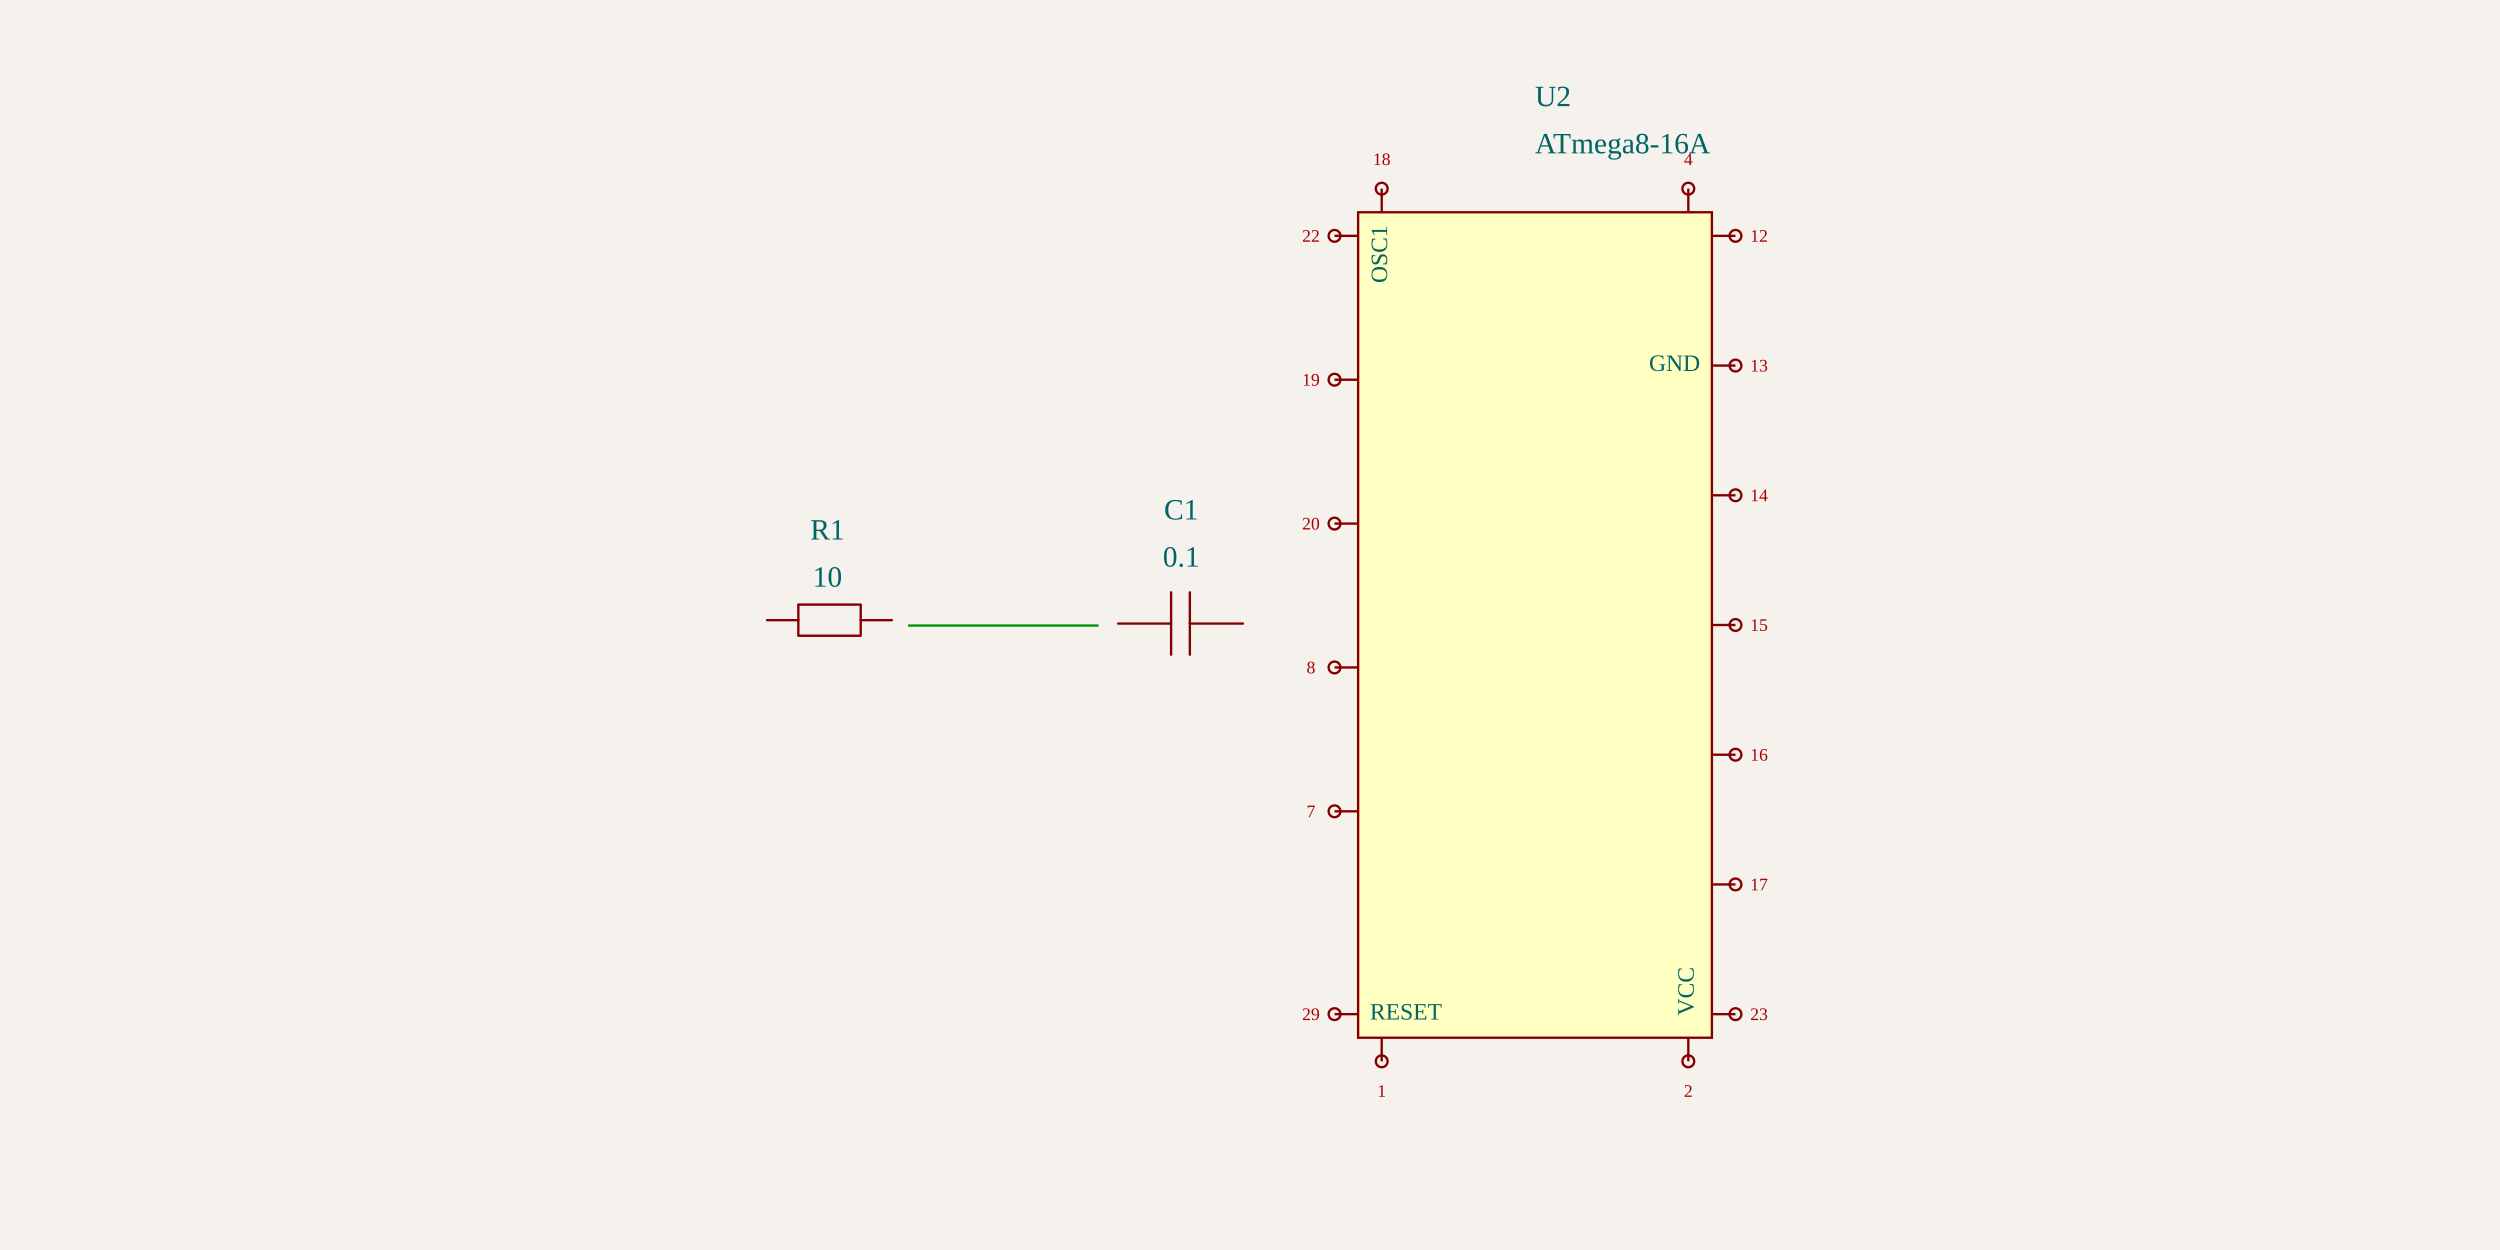
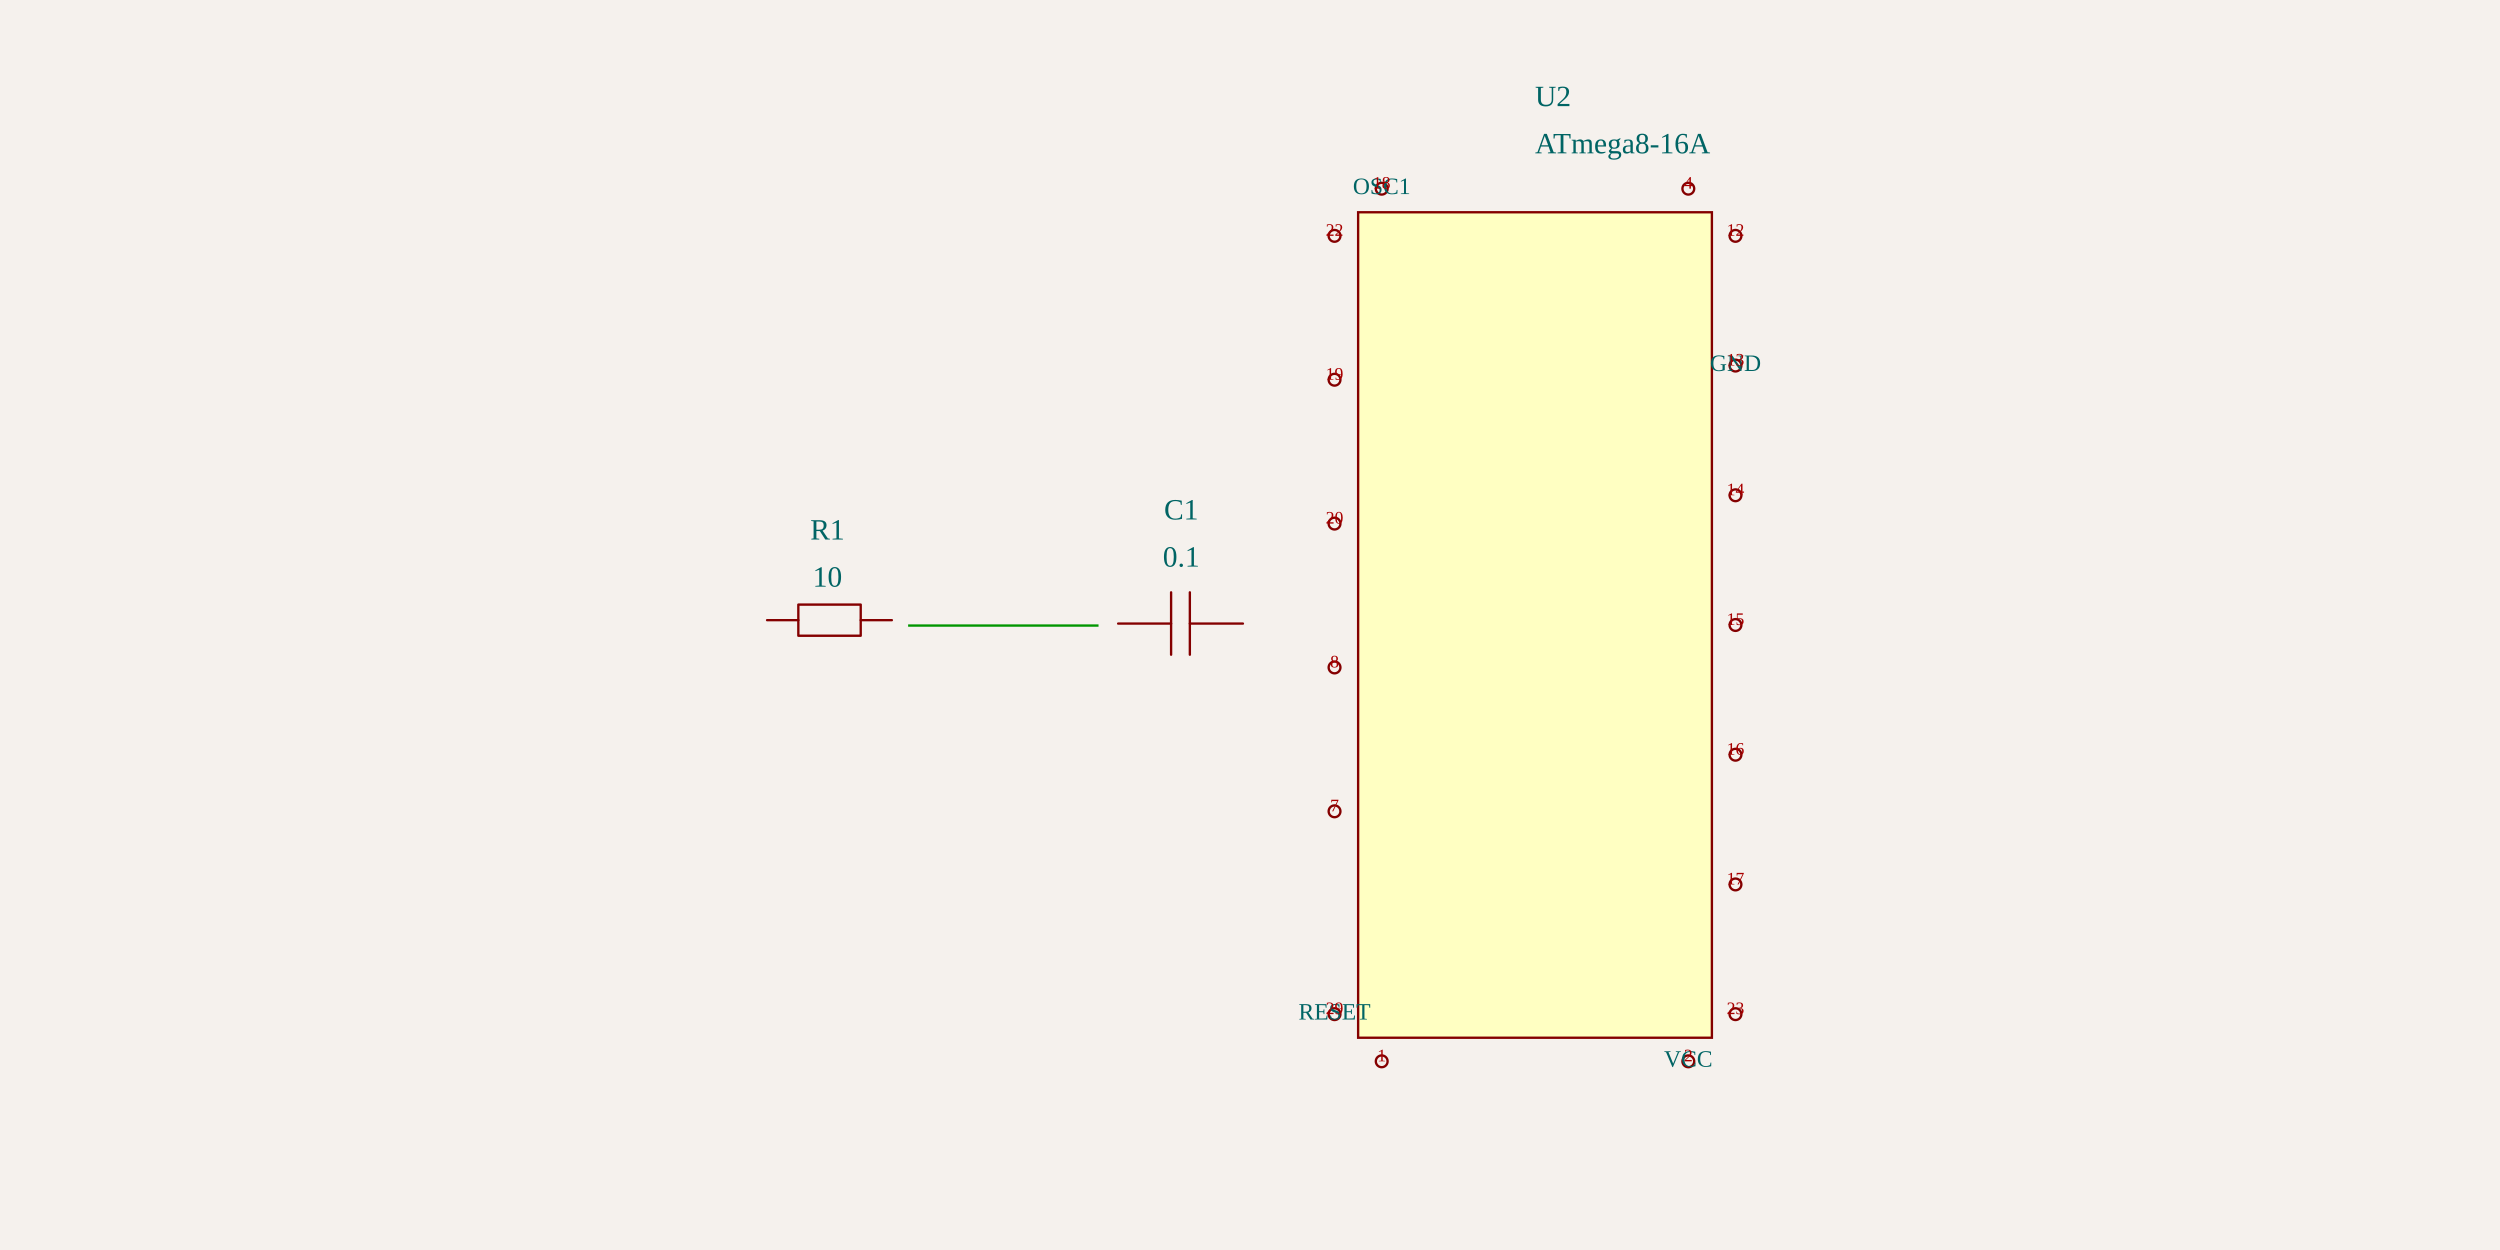
<svg xmlns="http://www.w3.org/2000/svg" width="1200" height="600" style="background-color: rgb(245, 241, 237)">
  <style>
              .boundary { fill: rgb(245, 241, 237); }
              .schematic-boundary { fill: none; stroke: #fff; stroke-width: 0.3; }
              .component { fill: none; stroke: rgb(132, 0, 0); }
              .chip { fill: rgb(255, 255, 194); stroke: rgb(132, 0, 0); }
              .component-pin { fill: none; stroke: rgb(132, 0, 0); }
              .trace { stroke: rgb(0, 150, 0); stroke-width: 1.132; fill: none; }
              .text { font-family: Arial, sans-serif; font-size: 11.321px; fill: rgb(0, 150, 0); }
              .pin-number { font-size: 8.491px; fill: rgb(169, 0, 0); }
              .port-label { fill: rgb(0, 100, 100); }
              .component-name { font-size: 14.151px; fill: rgb(0, 100, 100); }
            </style>
  <rect class="boundary" x="0" y="0" width="1200" height="600" />
  <g transform="translate(397.1828, 300) rotate(0) scale(56.60377)">
    <path d="M-0.512,-0.041 L-0.247,-0.041" fill="none" stroke="rgb(132, 0, 0)" stroke-width="0.02" stroke-linecap="round" stroke-linejoin="round" />
    <path d="M0.282,-0.041 L0.546,-0.041" fill="none" stroke="rgb(132, 0, 0)" stroke-width="0.02" stroke-linecap="round" stroke-linejoin="round" />
    <path d="M0.017,-0.173 L0.282,-0.173 L0.282,0.091 L-0.247,0.091 L-0.247,-0.173 L0.017,-0.173" fill="none" stroke="rgb(132, 0, 0)" stroke-width="0.02" stroke-linecap="round" stroke-linejoin="round" />
  </g>
  <g>
    <text class="component-name" x="397.183" y="281.604" text-anchor="middle" dominant-baseline="auto" font-size="0.2">10</text>
    <text class="component-name" x="397.183" y="258.962" text-anchor="middle" dominant-baseline="auto" font-size="0.2">R1</text>
  </g>
  <g transform="translate(566.9941, 300) rotate(0) scale(56.60377)">
    <path d="M0.523,-0.012 L0.073,-0.012" fill="none" stroke="rgb(132, 0, 0)" stroke-width="0.02" stroke-linecap="round" stroke-linejoin="round" />
    <path d="M-0.086,-0.012 L-0.535,-0.012" fill="none" stroke="rgb(132, 0, 0)" stroke-width="0.02" stroke-linecap="round" stroke-linejoin="round" />
    <path d="M0.073,-0.277 L0.073,0.252" fill="none" stroke="rgb(132, 0, 0)" stroke-width="0.02" stroke-linecap="round" stroke-linejoin="round" />
    <path d="M-0.086,-0.277 L-0.086,0.252" fill="none" stroke="rgb(132, 0, 0)" stroke-width="0.02" stroke-linecap="round" stroke-linejoin="round" />
  </g>
  <g>
    <text class="component-name" x="566.994" y="271.981" text-anchor="middle" dominant-baseline="auto" font-size="0.2">0.1</text>
    <text class="component-name" x="566.994" y="249.339" text-anchor="middle" dominant-baseline="auto" font-size="0.2">C1</text>
  </g>
  <g transform="translate(736.8054, 300) rotate(0) scale(56.60377)">
    <rect class="component chip" x="-1.5" y="-3.5" width="3" height="7" stroke-width="0.02" />
-     <line class="component-pin" x1="-1.7" y1="3.3" x2="-1.5" y2="3.3" stroke-width="0.02" />
+     <line class="component-pin" x1="-1.7" y1="3.3" x2="-1.7" y2="3.3" stroke-width="0.02" />
    <circle class="component-pin" cx="-1.7" cy="3.3" r="0.05" stroke-width="0.02" />
-     <line class="component-pin" x1="-1.7" y1="1.58" x2="-1.5" y2="1.58" stroke-width="0.02" />
+     <line class="component-pin" x1="-1.7" y1="1.58" x2="-1.7" y2="1.58" stroke-width="0.02" />
    <circle class="component-pin" cx="-1.7" cy="1.58" r="0.05" stroke-width="0.02" />
-     <line class="component-pin" x1="-1.7" y1="0.36" x2="-1.5" y2="0.36" stroke-width="0.02" />
+     <line class="component-pin" x1="-1.7" y1="0.36" x2="-1.7" y2="0.36" stroke-width="0.02" />
    <circle class="component-pin" cx="-1.7" cy="0.36" r="0.05" stroke-width="0.02" />
-     <line class="component-pin" x1="-1.7" y1="-0.86" x2="-1.5" y2="-0.86" stroke-width="0.02" />
+     <line class="component-pin" x1="-1.7" y1="-0.86" x2="-1.7" y2="-0.86" stroke-width="0.02" />
    <circle class="component-pin" cx="-1.7" cy="-0.86" r="0.05" stroke-width="0.02" />
-     <line class="component-pin" x1="-1.7" y1="-2.08" x2="-1.5" y2="-2.08" stroke-width="0.02" />
+     <line class="component-pin" x1="-1.7" y1="-2.08" x2="-1.7" y2="-2.08" stroke-width="0.02" />
    <circle class="component-pin" cx="-1.7" cy="-2.08" r="0.05" stroke-width="0.02" />
-     <line class="component-pin" x1="-1.7" y1="-3.3" x2="-1.5" y2="-3.3" stroke-width="0.02" />
+     <line class="component-pin" x1="-1.7" y1="-3.3" x2="-1.7" y2="-3.3" stroke-width="0.02" />
    <circle class="component-pin" cx="-1.7" cy="-3.3" r="0.05" stroke-width="0.02" />
-     <line class="component-pin" x1="1.7" y1="-3.3" x2="1.5" y2="-3.3" stroke-width="0.02" />
+     <line class="component-pin" x1="1.7" y1="-3.3" x2="1.7" y2="-3.3" stroke-width="0.02" />
    <circle class="component-pin" cx="1.7" cy="-3.3" r="0.05" stroke-width="0.02" />
-     <line class="component-pin" x1="1.7" y1="-2.2" x2="1.5" y2="-2.2" stroke-width="0.02" />
+     <line class="component-pin" x1="1.7" y1="-2.2" x2="1.7" y2="-2.2" stroke-width="0.02" />
    <circle class="component-pin" cx="1.7" cy="-2.2" r="0.05" stroke-width="0.02" />
-     <line class="component-pin" x1="1.7" y1="-1.1" x2="1.5" y2="-1.1" stroke-width="0.02" />
+     <line class="component-pin" x1="1.7" y1="-1.1" x2="1.7" y2="-1.1" stroke-width="0.02" />
    <circle class="component-pin" cx="1.7" cy="-1.1" r="0.05" stroke-width="0.02" />
-     <line class="component-pin" x1="1.7" y1="-8.881784197001252e-16" x2="1.5" y2="-8.881784197001252e-16" stroke-width="0.02" />
+     <line class="component-pin" x1="1.7" y1="-8.881784197001252e-16" x2="1.7" y2="-8.881784197001252e-16" stroke-width="0.02" />
    <circle class="component-pin" cx="1.7" cy="-8.881784197001252e-16" r="0.05" stroke-width="0.02" />
-     <line class="component-pin" x1="1.7" y1="1.1" x2="1.5" y2="1.1" stroke-width="0.02" />
+     <line class="component-pin" x1="1.7" y1="1.1" x2="1.7" y2="1.1" stroke-width="0.02" />
    <circle class="component-pin" cx="1.7" cy="1.1" r="0.05" stroke-width="0.02" />
-     <line class="component-pin" x1="1.7" y1="2.2" x2="1.5" y2="2.2" stroke-width="0.02" />
+     <line class="component-pin" x1="1.7" y1="2.2" x2="1.7" y2="2.2" stroke-width="0.02" />
    <circle class="component-pin" cx="1.7" cy="2.2" r="0.05" stroke-width="0.02" />
-     <line class="component-pin" x1="1.7" y1="3.3" x2="1.5" y2="3.3" stroke-width="0.02" />
+     <line class="component-pin" x1="1.7" y1="3.3" x2="1.7" y2="3.3" stroke-width="0.02" />
    <circle class="component-pin" cx="1.7" cy="3.3" r="0.05" stroke-width="0.02" />
-     <line class="component-pin" x1="1.3" y1="-3.7" x2="1.3" y2="-3.5" stroke-width="0.02" />
+     <line class="component-pin" x1="1.3" y1="-3.7" x2="1.3" y2="-3.7" stroke-width="0.02" />
    <circle class="component-pin" cx="1.3" cy="-3.7" r="0.05" stroke-width="0.02" />
-     <line class="component-pin" x1="-1.3" y1="-3.7" x2="-1.3" y2="-3.5" stroke-width="0.02" />
+     <line class="component-pin" x1="-1.3" y1="-3.7" x2="-1.3" y2="-3.7" stroke-width="0.02" />
    <circle class="component-pin" cx="-1.3" cy="-3.7" r="0.05" stroke-width="0.02" />
-     <line class="component-pin" x1="-1.3" y1="3.7" x2="-1.3" y2="3.5" stroke-width="0.02" />
+     <line class="component-pin" x1="-1.3" y1="3.7" x2="-1.3" y2="3.7" stroke-width="0.02" />
    <circle class="component-pin" cx="-1.3" cy="3.7" r="0.05" stroke-width="0.02" />
-     <line class="component-pin" x1="1.3" y1="3.7" x2="1.3" y2="3.5" stroke-width="0.02" />
+     <line class="component-pin" x1="1.3" y1="3.7" x2="1.3" y2="3.7" stroke-width="0.02" />
    <circle class="component-pin" cx="1.3" cy="3.7" r="0.05" stroke-width="0.02" />
  </g>
  <g>
    <text class="component-name" x="736.805" y="73.585" text-anchor="right" dominant-baseline="auto" font-size="0.2">ATmega8-16A</text>
    <text class="component-name" x="736.805" y="50.943" text-anchor="right" dominant-baseline="auto" font-size="0.2">U2</text>
-     <text class="port-label" x="657.56" y="486.792" text-anchor="start" dominant-baseline="middle" font-size="11.321" transform="">RESET</text>
-     <text class="pin-number" x="629.258" y="489.623" text-anchor="middle" dominant-baseline="auto" font-size="8.491">29</text>
-     <text class="pin-number" x="629.258" y="392.264" text-anchor="middle" dominant-baseline="auto" font-size="8.491">7</text>
-     <text class="pin-number" x="629.258" y="323.208" text-anchor="middle" dominant-baseline="auto" font-size="8.491">8</text>
-     <text class="pin-number" x="629.258" y="254.151" text-anchor="middle" dominant-baseline="auto" font-size="8.491">20</text>
-     <text class="pin-number" x="629.258" y="185.094" text-anchor="middle" dominant-baseline="auto" font-size="8.491">19</text>
-     <text class="pin-number" x="629.258" y="116.038" text-anchor="middle" dominant-baseline="auto" font-size="8.491">22</text>
-     <text class="pin-number" x="844.353" y="116.038" text-anchor="middle" dominant-baseline="auto" font-size="8.491">12</text>
-     <text class="port-label" x="816.051" y="175.472" text-anchor="end" dominant-baseline="middle" font-size="11.321" transform="">GND</text>
-     <text class="pin-number" x="844.353" y="178.302" text-anchor="middle" dominant-baseline="auto" font-size="8.491">13</text>
-     <text class="pin-number" x="844.353" y="240.566" text-anchor="middle" dominant-baseline="auto" font-size="8.491">14</text>
-     <text class="pin-number" x="844.353" y="302.83" text-anchor="middle" dominant-baseline="auto" font-size="8.491">15</text>
-     <text class="pin-number" x="844.353" y="365.094" text-anchor="middle" dominant-baseline="auto" font-size="8.491">16</text>
-     <text class="pin-number" x="844.353" y="427.358" text-anchor="middle" dominant-baseline="auto" font-size="8.491">17</text>
-     <text class="pin-number" x="844.353" y="489.623" text-anchor="middle" dominant-baseline="auto" font-size="8.491">23</text>
-     <text class="pin-number" x="810.39" y="79.245" text-anchor="middle" dominant-baseline="auto" font-size="8.491">4</text>
-     <text class="port-label" x="663.22" y="135.849" text-anchor="start" dominant-baseline="middle" font-size="11.321" transform="rotate(-90, 663.2205, 135.8491)">OSC1</text>
-     <text class="pin-number" x="663.22" y="79.245" text-anchor="middle" dominant-baseline="auto" font-size="8.491">18</text>
-     <text class="pin-number" x="663.22" y="520.755" text-anchor="middle" dominant-baseline="hanging" font-size="8.491">1</text>
-     <text class="port-label" x="810.39" y="464.151" text-anchor="end" dominant-baseline="middle" font-size="11.321" transform="rotate(-90, 810.3903, 464.1509)">VCC</text>
-     <text class="pin-number" x="810.39" y="520.755" text-anchor="middle" dominant-baseline="hanging" font-size="8.491">2</text>
+     <text class="port-label" x="640.579" y="486.792" text-anchor="middle" dominant-baseline="middle" font-size="11.321" transform="">RESET</text>
+     <text class="pin-number" x="640.579" y="486.792" text-anchor="middle" dominant-baseline="auto" font-size="8.491">29</text>
+     <text class="pin-number" x="640.579" y="389.434" text-anchor="middle" dominant-baseline="auto" font-size="8.491">7</text>
+     <text class="pin-number" x="640.579" y="320.377" text-anchor="middle" dominant-baseline="auto" font-size="8.491">8</text>
+     <text class="pin-number" x="640.579" y="251.321" text-anchor="middle" dominant-baseline="auto" font-size="8.491">20</text>
+     <text class="pin-number" x="640.579" y="182.264" text-anchor="middle" dominant-baseline="auto" font-size="8.491">19</text>
+     <text class="pin-number" x="640.579" y="113.208" text-anchor="middle" dominant-baseline="auto" font-size="8.491">22</text>
+     <text class="pin-number" x="833.032" y="113.208" text-anchor="middle" dominant-baseline="auto" font-size="8.491">12</text>
+     <text class="port-label" x="833.032" y="175.472" text-anchor="middle" dominant-baseline="middle" font-size="11.321" transform="">GND</text>
+     <text class="pin-number" x="833.032" y="175.472" text-anchor="middle" dominant-baseline="auto" font-size="8.491">13</text>
+     <text class="pin-number" x="833.032" y="237.736" text-anchor="middle" dominant-baseline="auto" font-size="8.491">14</text>
+     <text class="pin-number" x="833.032" y="300" text-anchor="middle" dominant-baseline="auto" font-size="8.491">15</text>
+     <text class="pin-number" x="833.032" y="362.264" text-anchor="middle" dominant-baseline="auto" font-size="8.491">16</text>
+     <text class="pin-number" x="833.032" y="424.528" text-anchor="middle" dominant-baseline="auto" font-size="8.491">17</text>
+     <text class="pin-number" x="833.032" y="486.792" text-anchor="middle" dominant-baseline="auto" font-size="8.491">23</text>
+     <text class="pin-number" x="810.39" y="90.566" text-anchor="middle" dominant-baseline="auto" font-size="8.491">4</text>
+     <text class="port-label" x="663.22" y="90.566" text-anchor="middle" dominant-baseline="middle" font-size="11.321" transform="">OSC1</text>
+     <text class="pin-number" x="663.22" y="90.566" text-anchor="middle" dominant-baseline="auto" font-size="8.491">18</text>
+     <text class="pin-number" x="663.22" y="509.434" text-anchor="middle" dominant-baseline="auto" font-size="8.491">1</text>
+     <text class="port-label" x="810.39" y="509.434" text-anchor="middle" dominant-baseline="middle" font-size="11.321" transform="">VCC</text>
+     <text class="pin-number" x="810.39" y="509.434" text-anchor="middle" dominant-baseline="auto" font-size="8.491">2</text>
  </g>
  <path class="trace" d="M 435.894 300.268 L 527.297 300.268" stroke-width="1.132" />
</svg>
